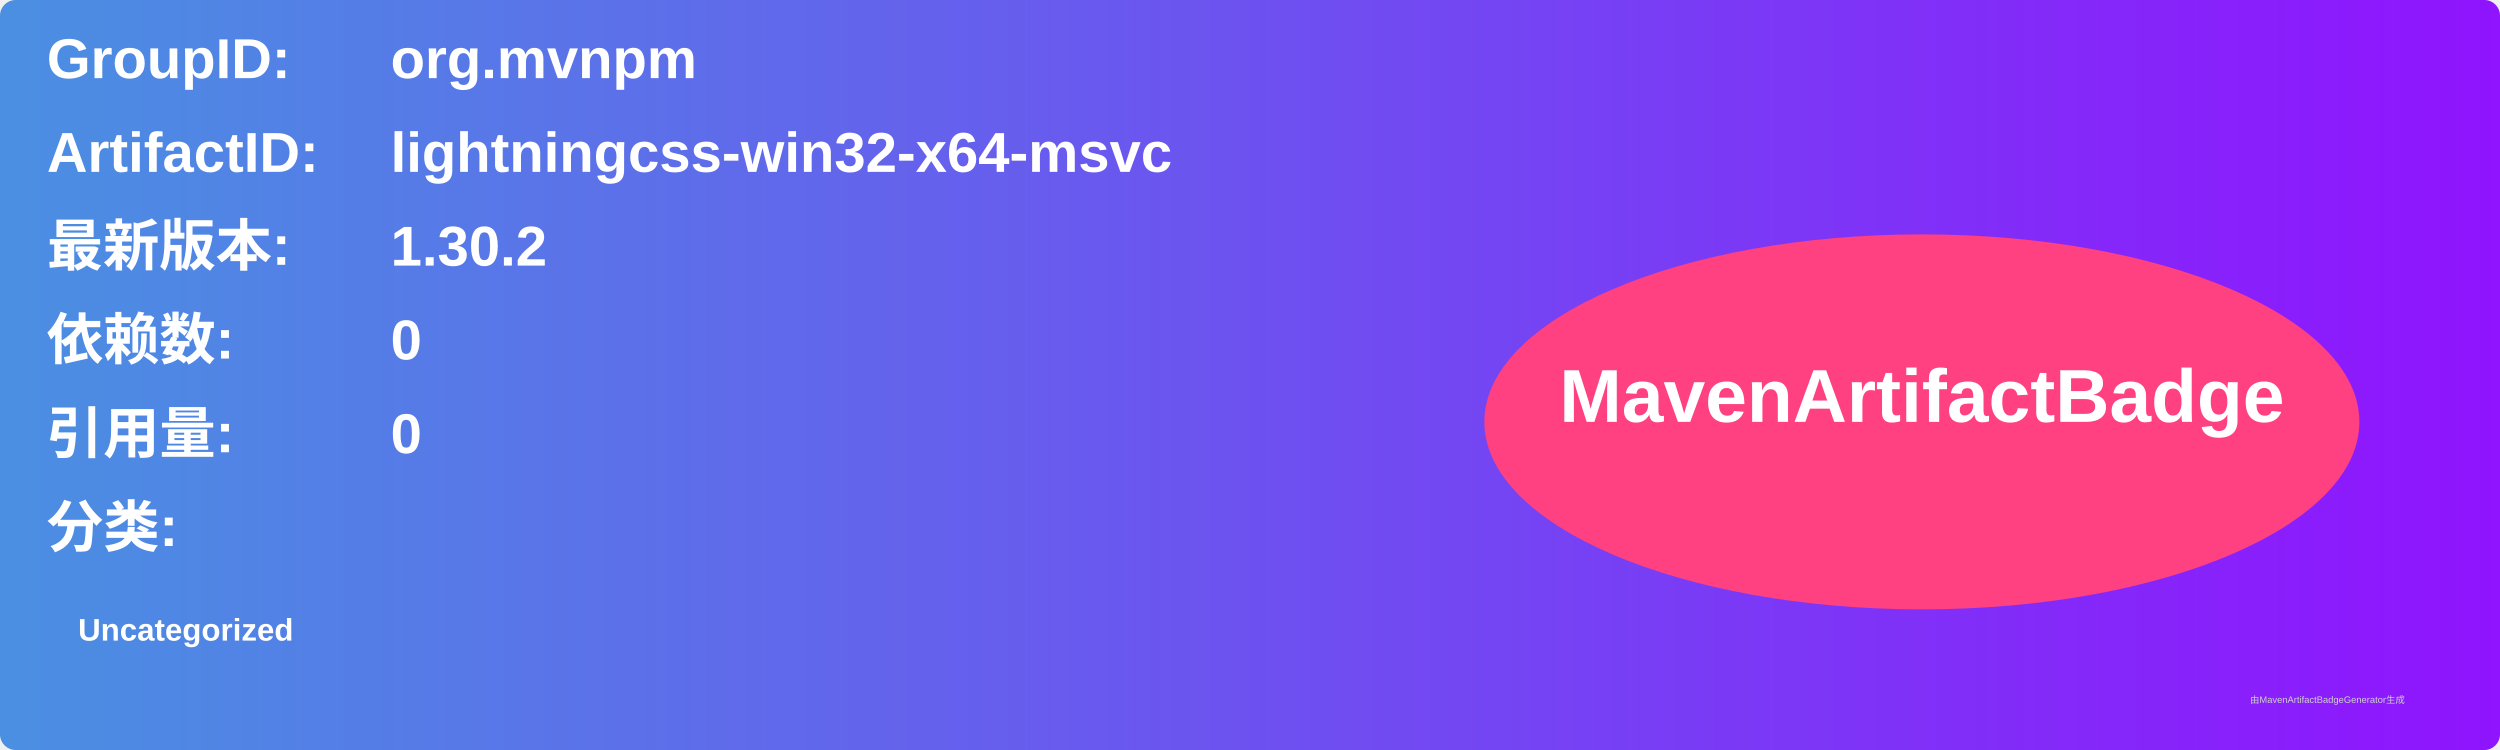
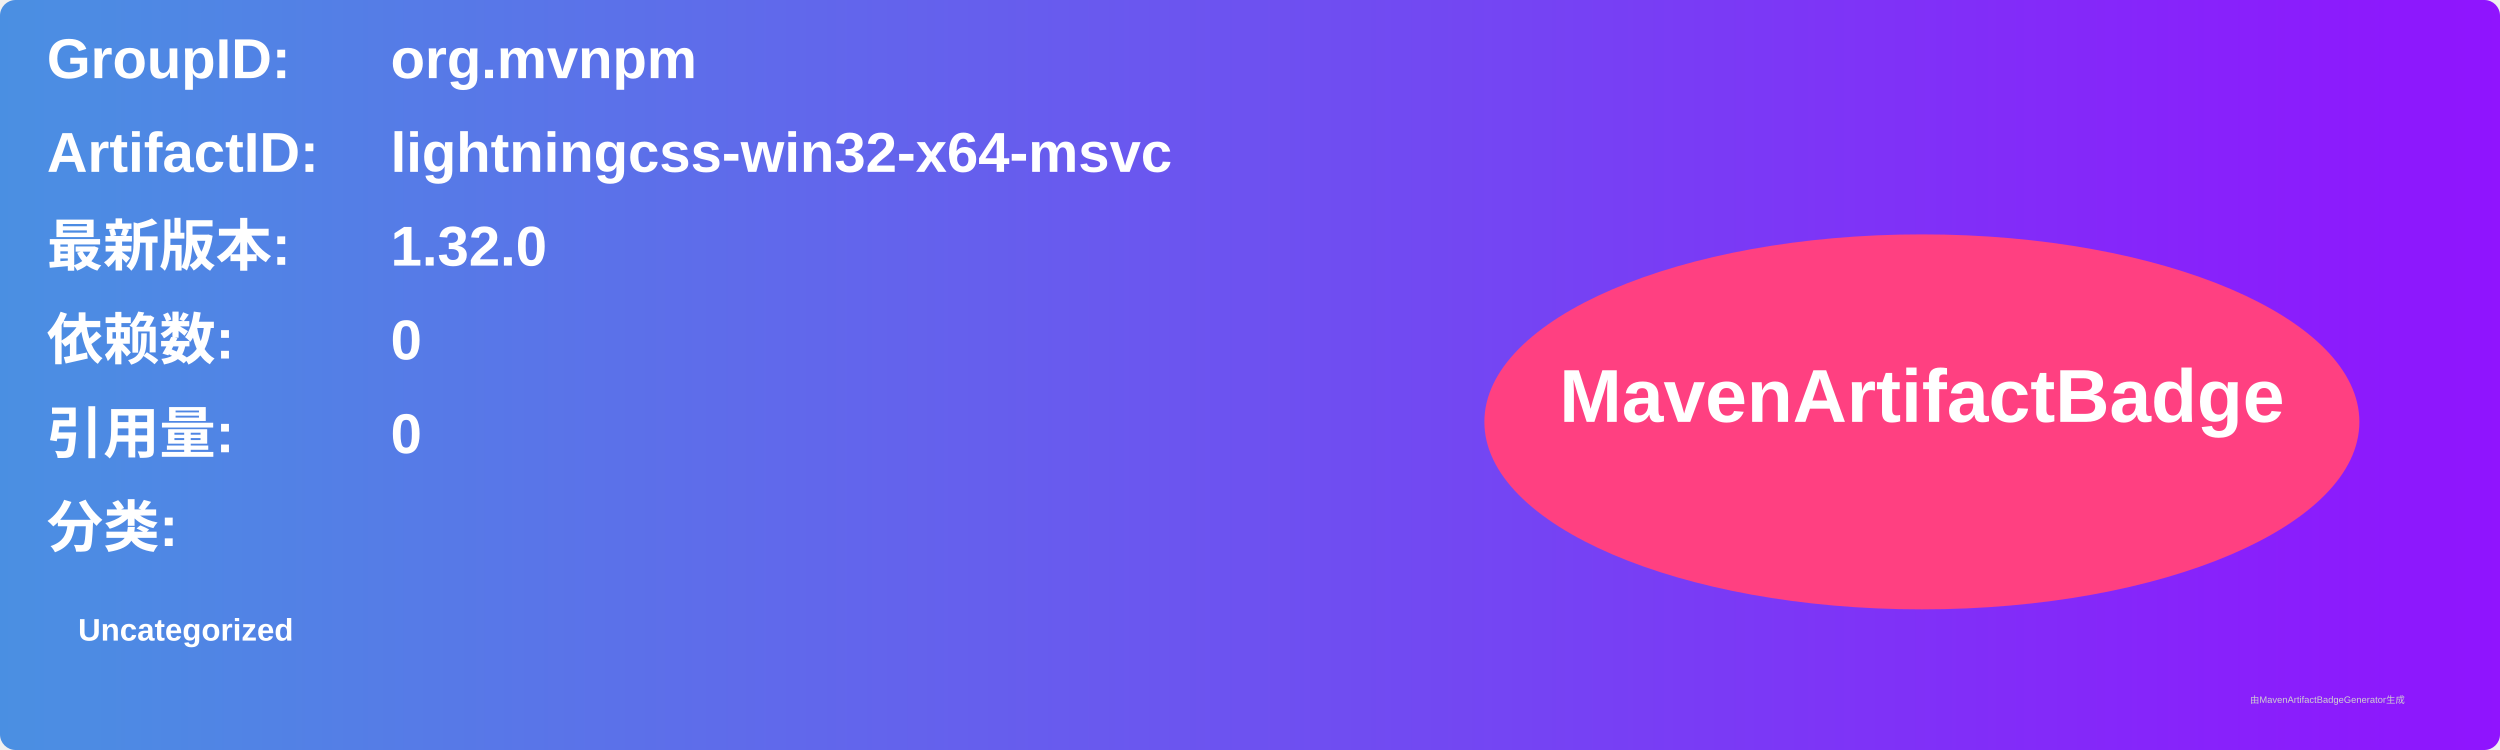
<svg xmlns="http://www.w3.org/2000/svg" width="800" height="240" viewBox="0 0 800 240">
  <linearGradient id="grad" x1="0%" y1="0%" x2="100%" y2="0%">
    <stop offset="0%" stop-color="#4a90e2" />
    <stop offset="100%" stop-color="#9013fe" />
  </linearGradient>
  <rect width="100%" height="100%" rx="5" ry="5" fill="url(#grad)" />
  <g transform="translate(15, 15)">
    <text x="0" y="10" font-family="Arial" font-size="18" fill="white" font-weight="bold" width="260">GroupID:</text>
    <text x="110" y="10" font-family="Arial" font-size="18" fill="white" font-weight="bold" width="460">org.mvnpm</text>
    <text x="0" y="40" font-family="Arial" font-size="18" fill="white" font-weight="bold" width="260">ArtifactID:</text>
    <text x="110" y="40" font-family="Arial" font-size="18" fill="white" font-weight="bold" width="460">lightningcss-win32-x64-msvc</text>
    <text x="0" y="70" font-family="Arial" font-size="18" fill="white" font-weight="bold">最新版本:</text>
    <text x="110" y="70" font-family="Arial" font-size="18" fill="white" font-weight="bold">
-       <tspan font-weight="bold">1.30.2</tspan>
+       <tspan font-weight="bold">1.32.0</tspan>
    </text>
    <text x="0" y="100" font-family="Arial" font-size="18" fill="white" font-weight="bold">依赖数: </text>
    <text x="110" y="100" font-family="Arial" font-size="18" fill="white">
      <tspan font-weight="bold">0</tspan>
    </text>
    <text x="0" y="130" font-family="Arial" font-size="18" fill="white" font-weight="bold">引用量: </text>
    <text x="110" y="130" font-family="Arial" font-size="18" fill="white">
      <tspan font-weight="bold">0</tspan>
    </text>
    <text x="0" y="160" font-family="Arial" font-size="18" fill="white" font-weight="bold">分类:</text>
    <text x="10" y="190" font-family="Arial" font-size="10" fill="white">
      <tspan font-weight="bold">Uncategorized</tspan>
    </text>
    <ellipse cx="600" cy="120" rx="140" ry="60" fill="#ff4081" />
    <text x="600" y="120" text-anchor="middle" font-family="Arial" font-size="24" fill="white" font-weight="bold">MavenArtifactBadge</text>
  </g>
  <text x="720" y="225" font-family="Arial" font-size="3" fill="#d0d0d0">由MavenArtifactBadgeGenerator生成</text>
</svg>
